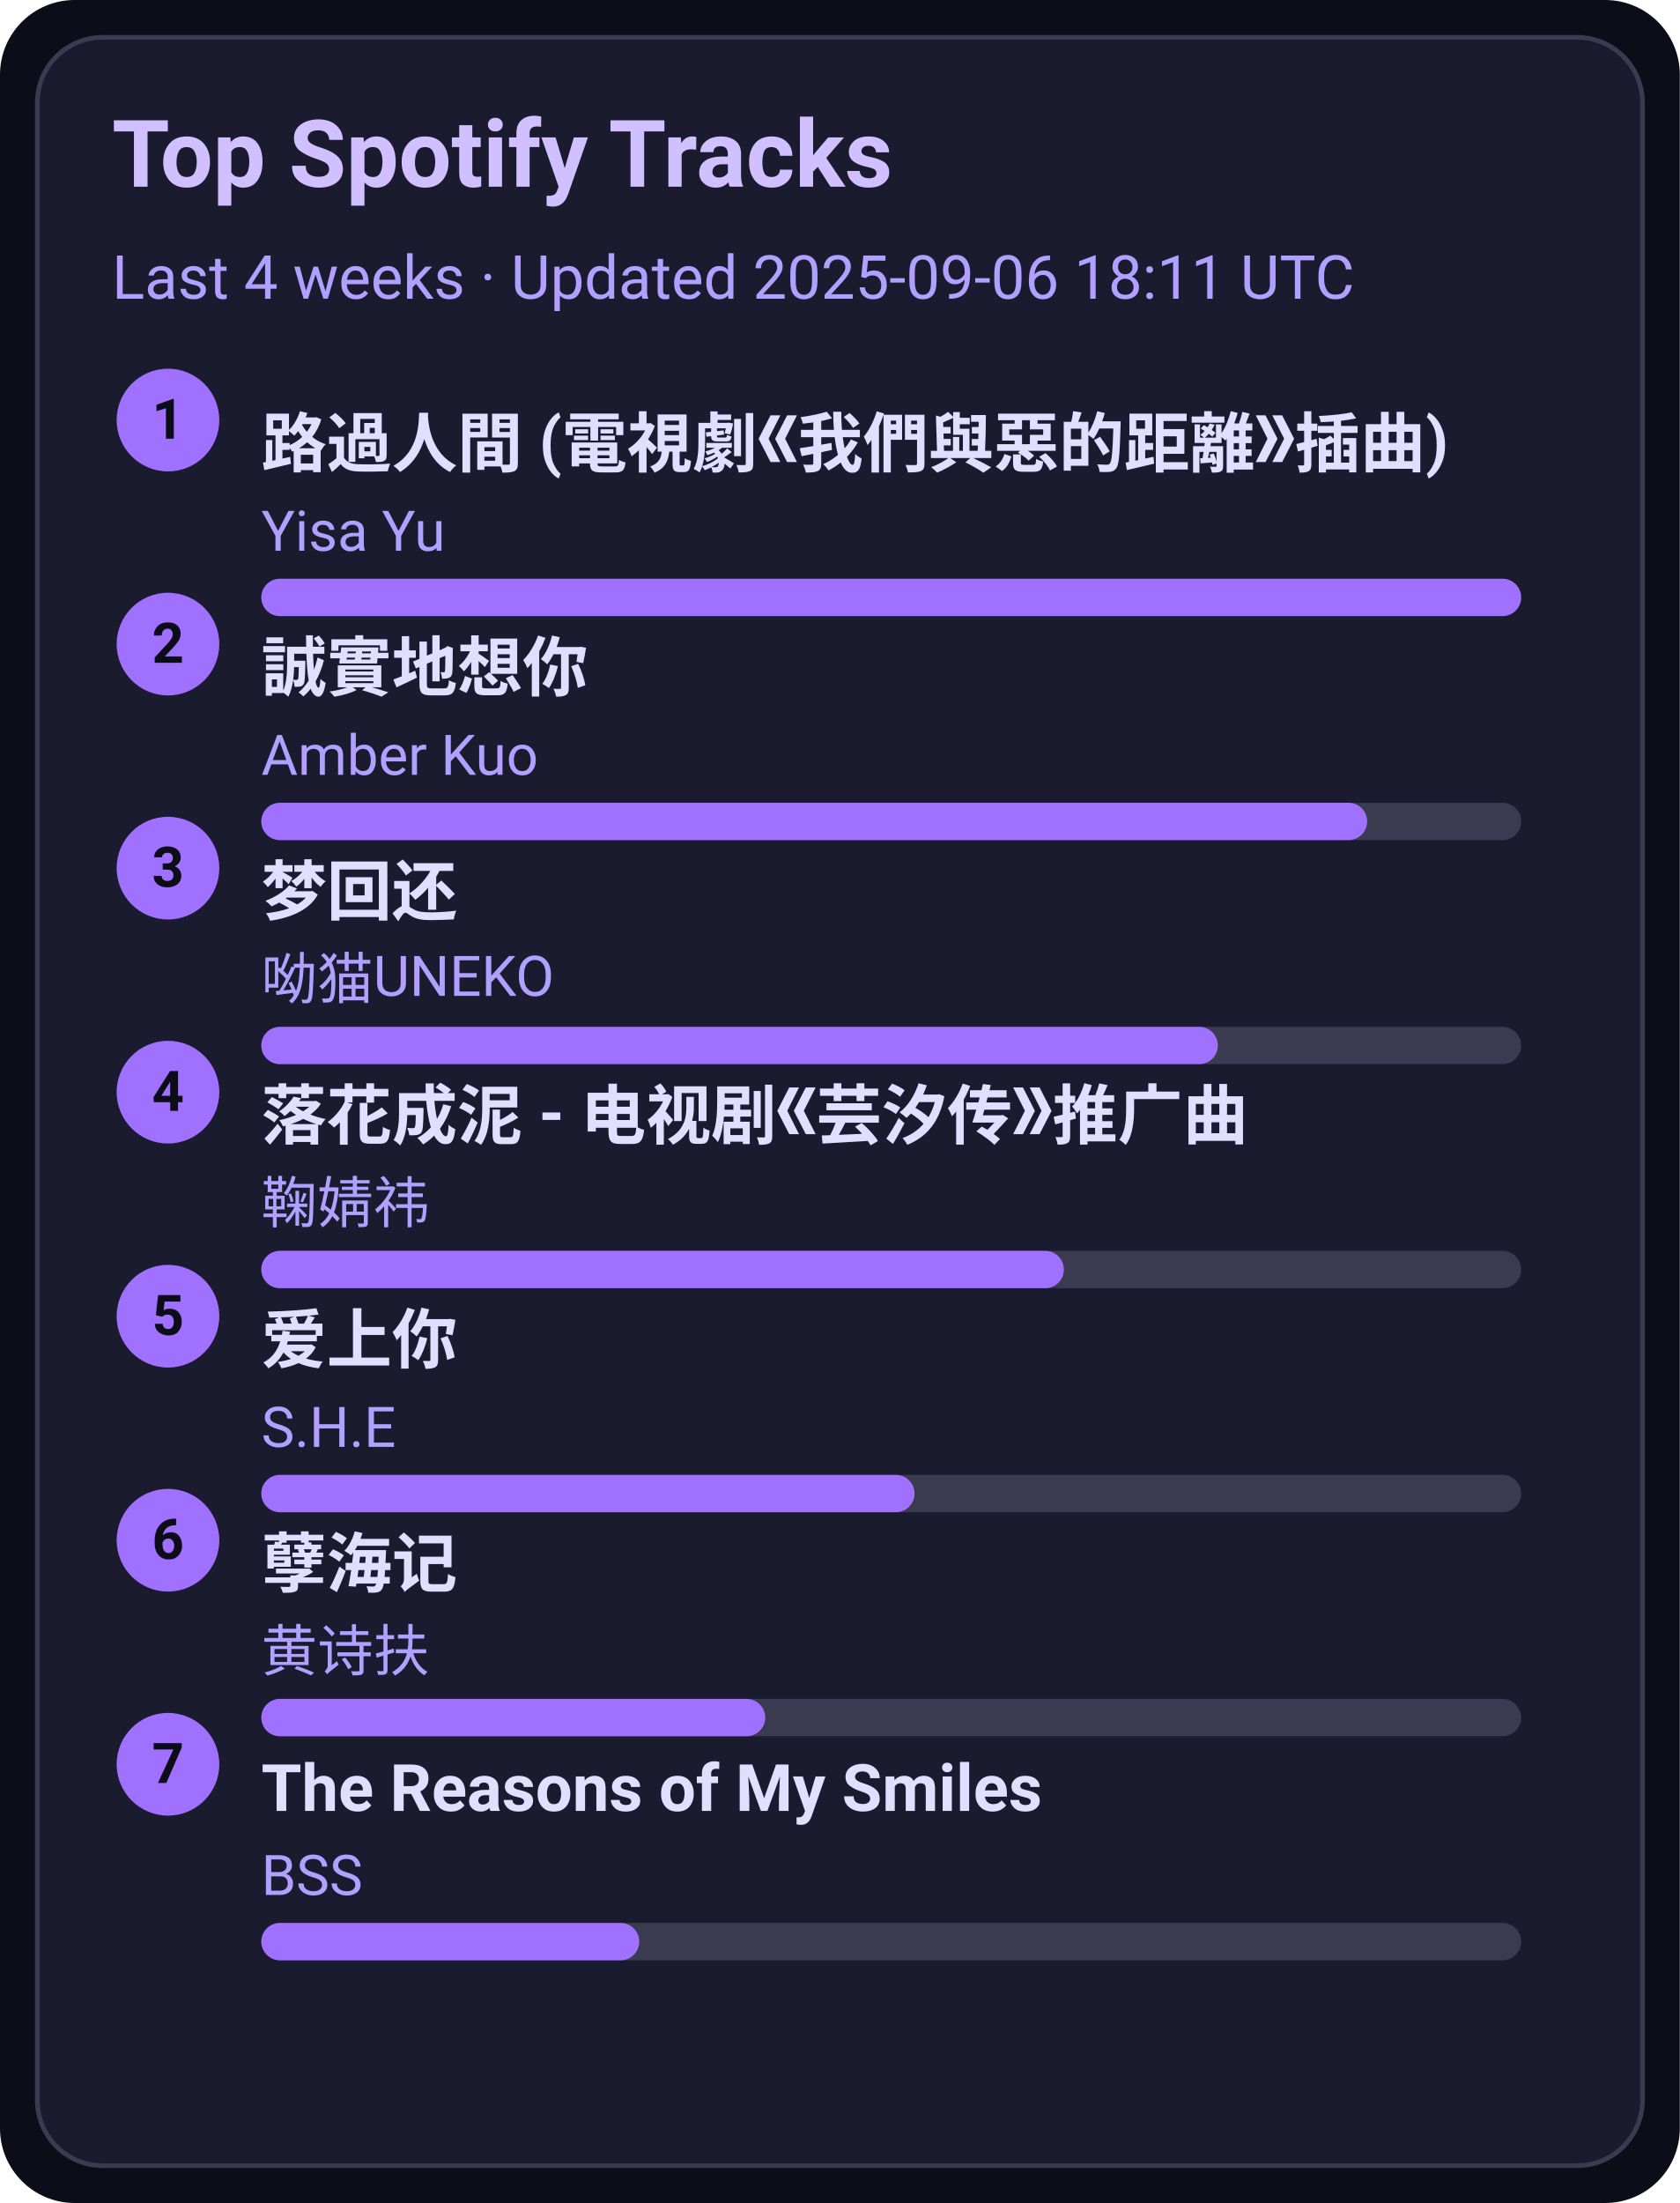
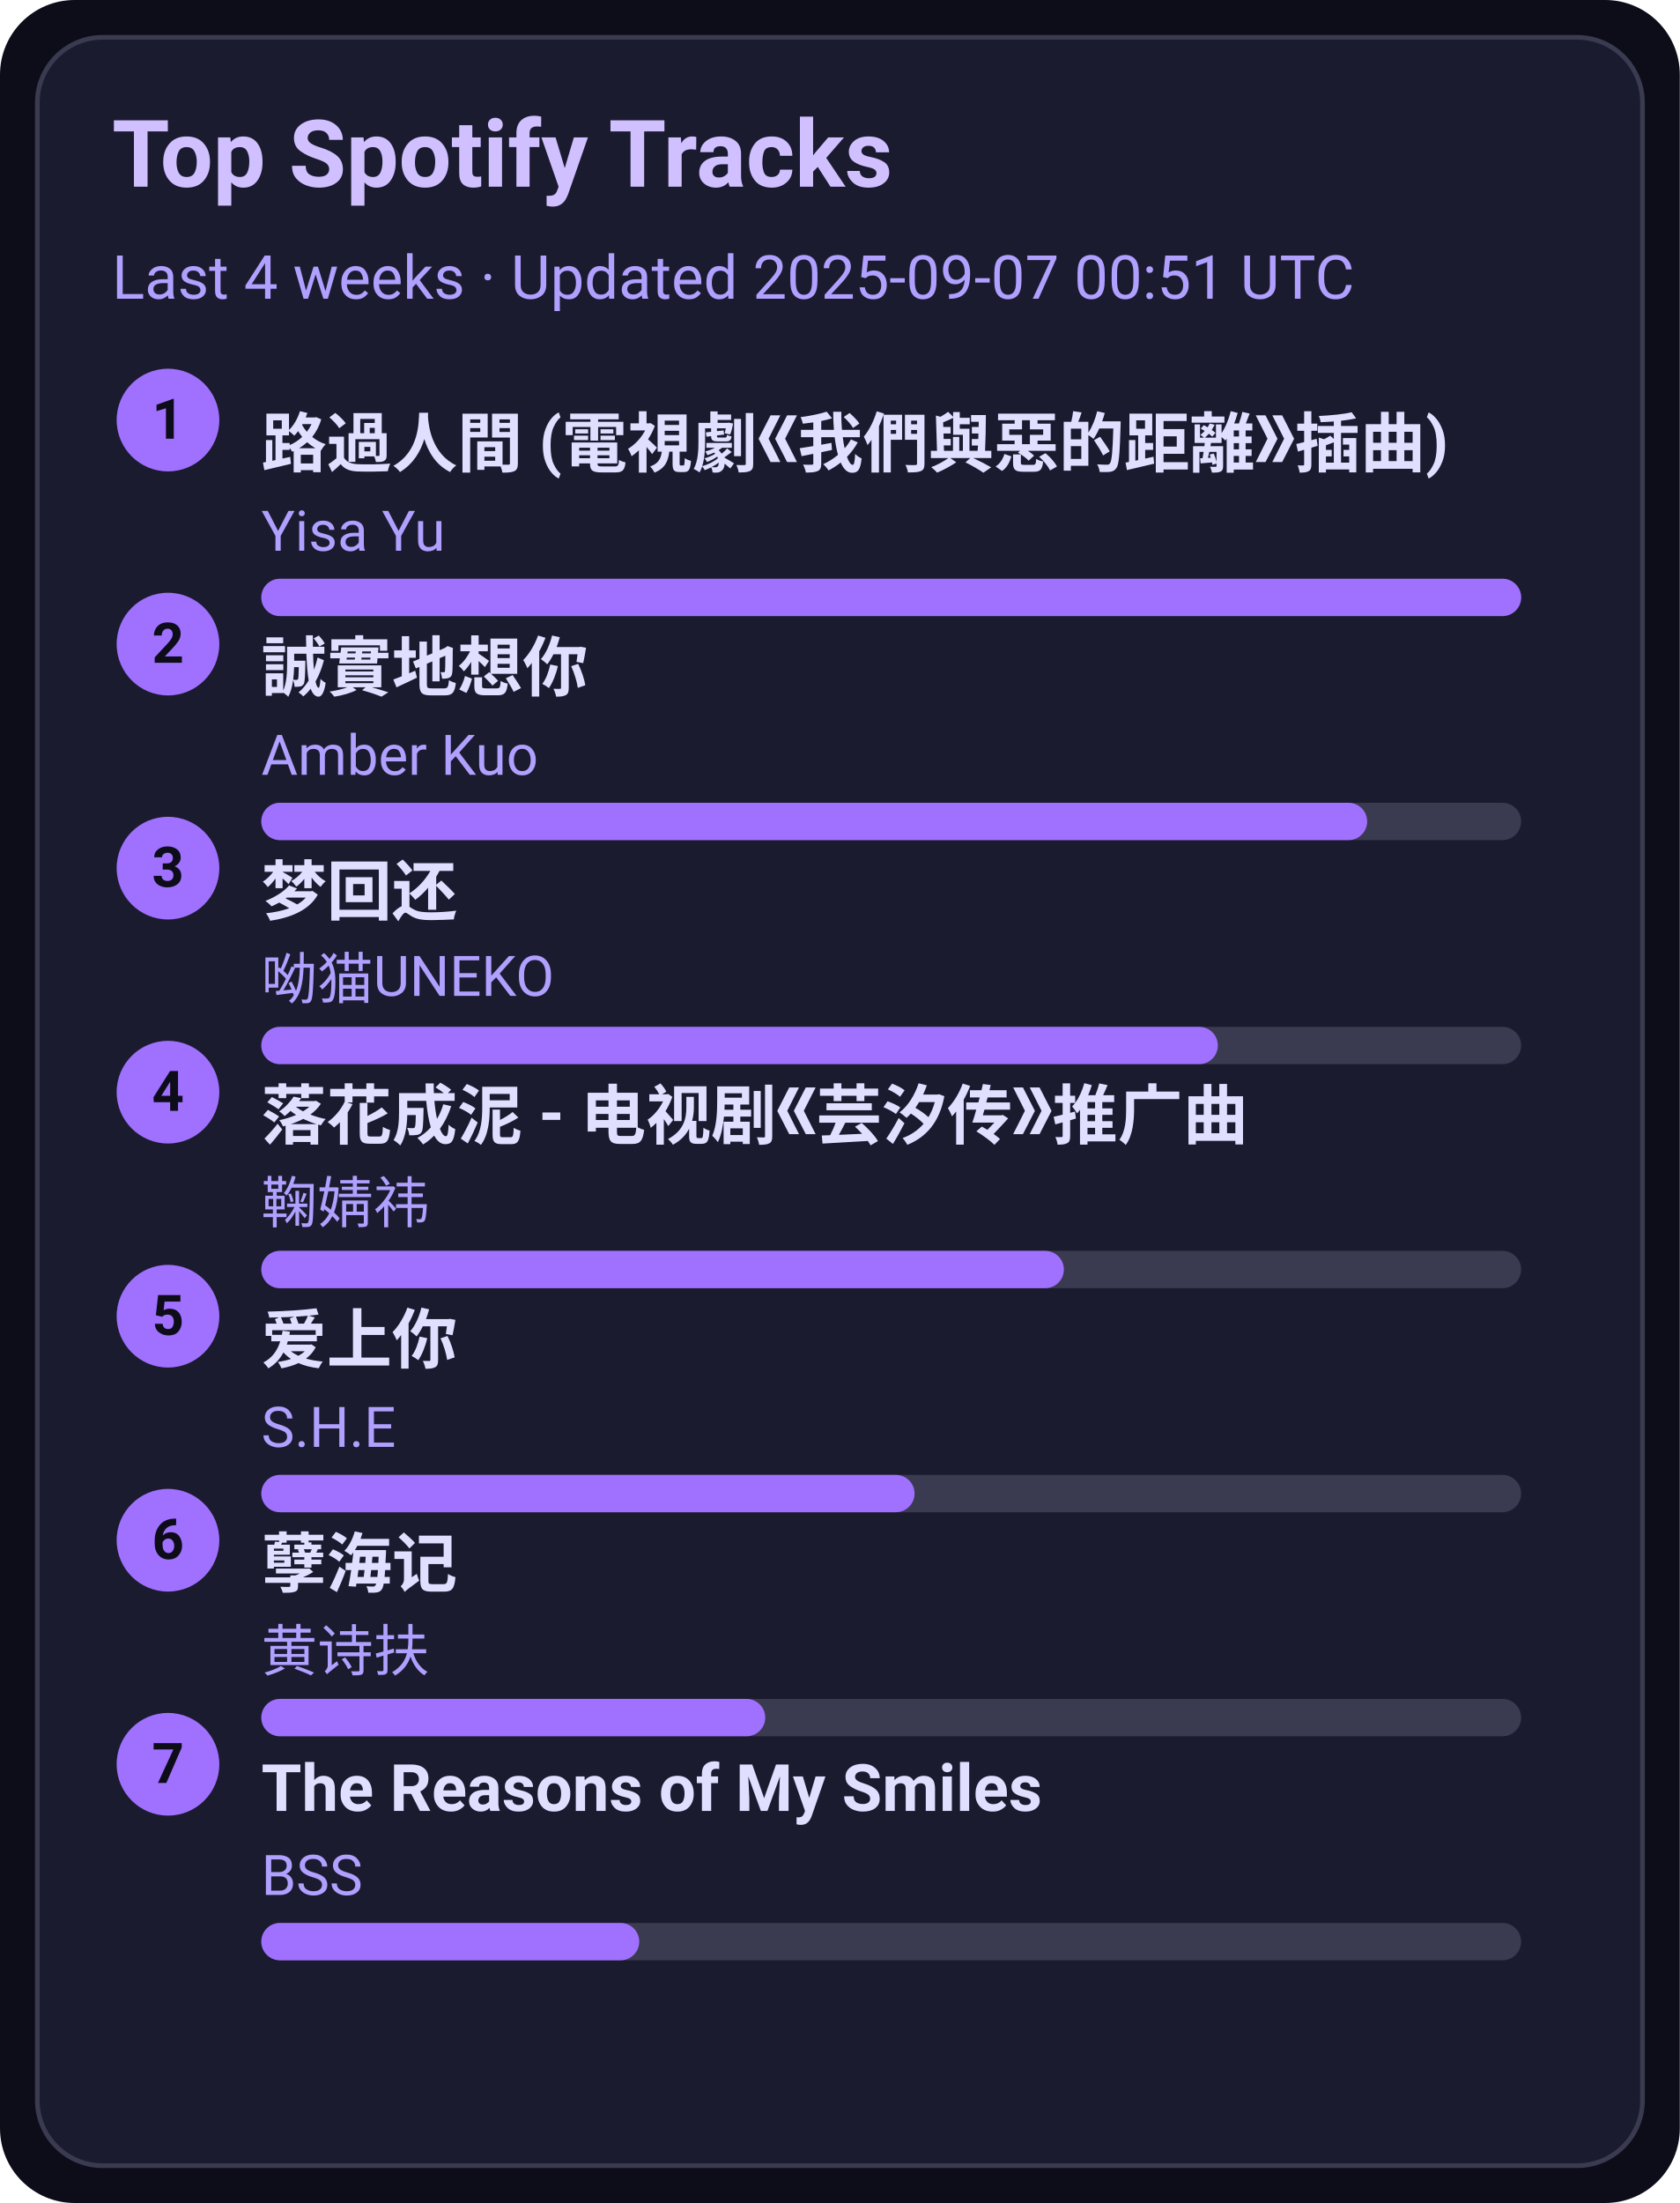
<svg xmlns="http://www.w3.org/2000/svg" width="360" height="472" viewBox="0 0 360 472">
  <style>text{font-family:-apple-system,BlinkMacSystemFont,Segoe UI,Roboto,Ubuntu,Helvetica Neue,Arial,Noto Sans,sans-serif}</style>
  <rect width="360" height="472" rx="16" fill="#0d0d1a" />
  <rect x="8" y="8" width="344" height="456" rx="14" fill="#1b1b2f" stroke="#3a3a50" />
  <text x="24" y="40" font-size="20" fill="#d0c0ff" font-weight="600">Top Spotify Tracks</text>
-   <text x="24" y="64" font-size="13" fill="#b0a0ff">Last 4 weeks · Updated 2025-09-06 18:11 UTC</text>
+   <text x="24" y="64" font-size="13" fill="#b0a0ff">Last 4 weeks · Updated 2025-09-07 00:51 UTC</text>
  <circle cx="36" cy="90" r="11" fill="#a070ff" />
  <text x="36" y="94" text-anchor="middle" font-size="12" fill="#0d0d1a" font-weight="700">1</text>
  <a href="https://open.spotify.com/track/1ZSleGniKMWNrWvK5cGALO" target="_blank" rel="noopener noreferrer">
    <text x="56" y="100" font-size="14" fill="#e0dfff" font-weight="600">路過人間 (電視劇《我們與惡的距離》插曲)</text>
  </a>
  <text x="56" y="118" font-size="12" fill="#b0a0ff">Yisa Yu</text>
  <rect x="56" y="124" width="270" height="8" rx="4" fill="#3a3a50" />
  <rect x="56" y="124" width="270" height="8" rx="4" fill="#a070ff" />
  <circle cx="36" cy="138" r="11" fill="#a070ff" />
  <text x="36" y="142" text-anchor="middle" font-size="12" fill="#0d0d1a" font-weight="700">2</text>
  <a href="https://open.spotify.com/track/1SPZzj8QzOwZoAGKXMGLGJ" target="_blank" rel="noopener noreferrer">
    <text x="56" y="148" font-size="14" fill="#e0dfff" font-weight="600">誠實地想你</text>
  </a>
  <text x="56" y="166" font-size="12" fill="#b0a0ff">Amber Kuo</text>
  <rect x="56" y="172" width="270" height="8" rx="4" fill="#3a3a50" />
  <rect x="56" y="172" width="237" height="8" rx="4" fill="#a070ff" />
  <circle cx="36" cy="186" r="11" fill="#a070ff" />
  <text x="36" y="190" text-anchor="middle" font-size="12" fill="#0d0d1a" font-weight="700">3</text>
  <a href="https://open.spotify.com/track/6jTK3YxlFysC8g0Ye9tbPK" target="_blank" rel="noopener noreferrer">
    <text x="56" y="196" font-size="14" fill="#e0dfff" font-weight="600">梦回还</text>
  </a>
  <text x="56" y="214" font-size="12" fill="#b0a0ff">呦猫UNEKO</text>
  <rect x="56" y="220" width="270" height="8" rx="4" fill="#3a3a50" />
  <rect x="56" y="220" width="205" height="8" rx="4" fill="#a070ff" />
  <circle cx="36" cy="234" r="11" fill="#a070ff" />
  <text x="36" y="238" text-anchor="middle" font-size="12" fill="#0d0d1a" font-weight="700">4</text>
  <a href="https://open.spotify.com/track/3kOZsJz3crGIWWHeoCNa0O" target="_blank" rel="noopener noreferrer">
    <text x="56" y="244" font-size="14" fill="#e0dfff" font-weight="600">落花成泥 - 电视剧《芸汐传》推广曲</text>
  </a>
  <text x="56" y="262" font-size="12" fill="#b0a0ff">鞠婧祎</text>
  <rect x="56" y="268" width="270" height="8" rx="4" fill="#3a3a50" />
  <rect x="56" y="268" width="172" height="8" rx="4" fill="#a070ff" />
  <circle cx="36" cy="282" r="11" fill="#a070ff" />
  <text x="36" y="286" text-anchor="middle" font-size="12" fill="#0d0d1a" font-weight="700">5</text>
  <a href="https://open.spotify.com/track/4hcNpo1rtbzyNswsM5byTf" target="_blank" rel="noopener noreferrer">
    <text x="56" y="292" font-size="14" fill="#e0dfff" font-weight="600">爱上你</text>
  </a>
  <text x="56" y="310" font-size="12" fill="#b0a0ff">S.H.E</text>
  <rect x="56" y="316" width="270" height="8" rx="4" fill="#3a3a50" />
  <rect x="56" y="316" width="140" height="8" rx="4" fill="#a070ff" />
  <circle cx="36" cy="330" r="11" fill="#a070ff" />
  <text x="36" y="334" text-anchor="middle" font-size="12" fill="#0d0d1a" font-weight="700">6</text>
  <a href="https://open.spotify.com/track/3eIovUMhirNN6btJbpzNqD" target="_blank" rel="noopener noreferrer">
    <text x="56" y="340" font-size="14" fill="#e0dfff" font-weight="600">孽海记</text>
  </a>
  <text x="56" y="358" font-size="12" fill="#b0a0ff">黄诗扶</text>
  <rect x="56" y="364" width="270" height="8" rx="4" fill="#3a3a50" />
  <rect x="56" y="364" width="108" height="8" rx="4" fill="#a070ff" />
  <circle cx="36" cy="378" r="11" fill="#a070ff" />
  <text x="36" y="382" text-anchor="middle" font-size="12" fill="#0d0d1a" font-weight="700">7</text>
  <a href="https://open.spotify.com/track/1amowbJ9HHFFSFdg2ubM7G" target="_blank" rel="noopener noreferrer">
    <text x="56" y="388" font-size="14" fill="#e0dfff" font-weight="600">The Reasons of My Smiles</text>
  </a>
  <text x="56" y="406" font-size="12" fill="#b0a0ff">BSS</text>
  <rect x="56" y="412" width="270" height="8" rx="4" fill="#3a3a50" />
  <rect x="56" y="412" width="81" height="8" rx="4" fill="#a070ff" />
</svg>
